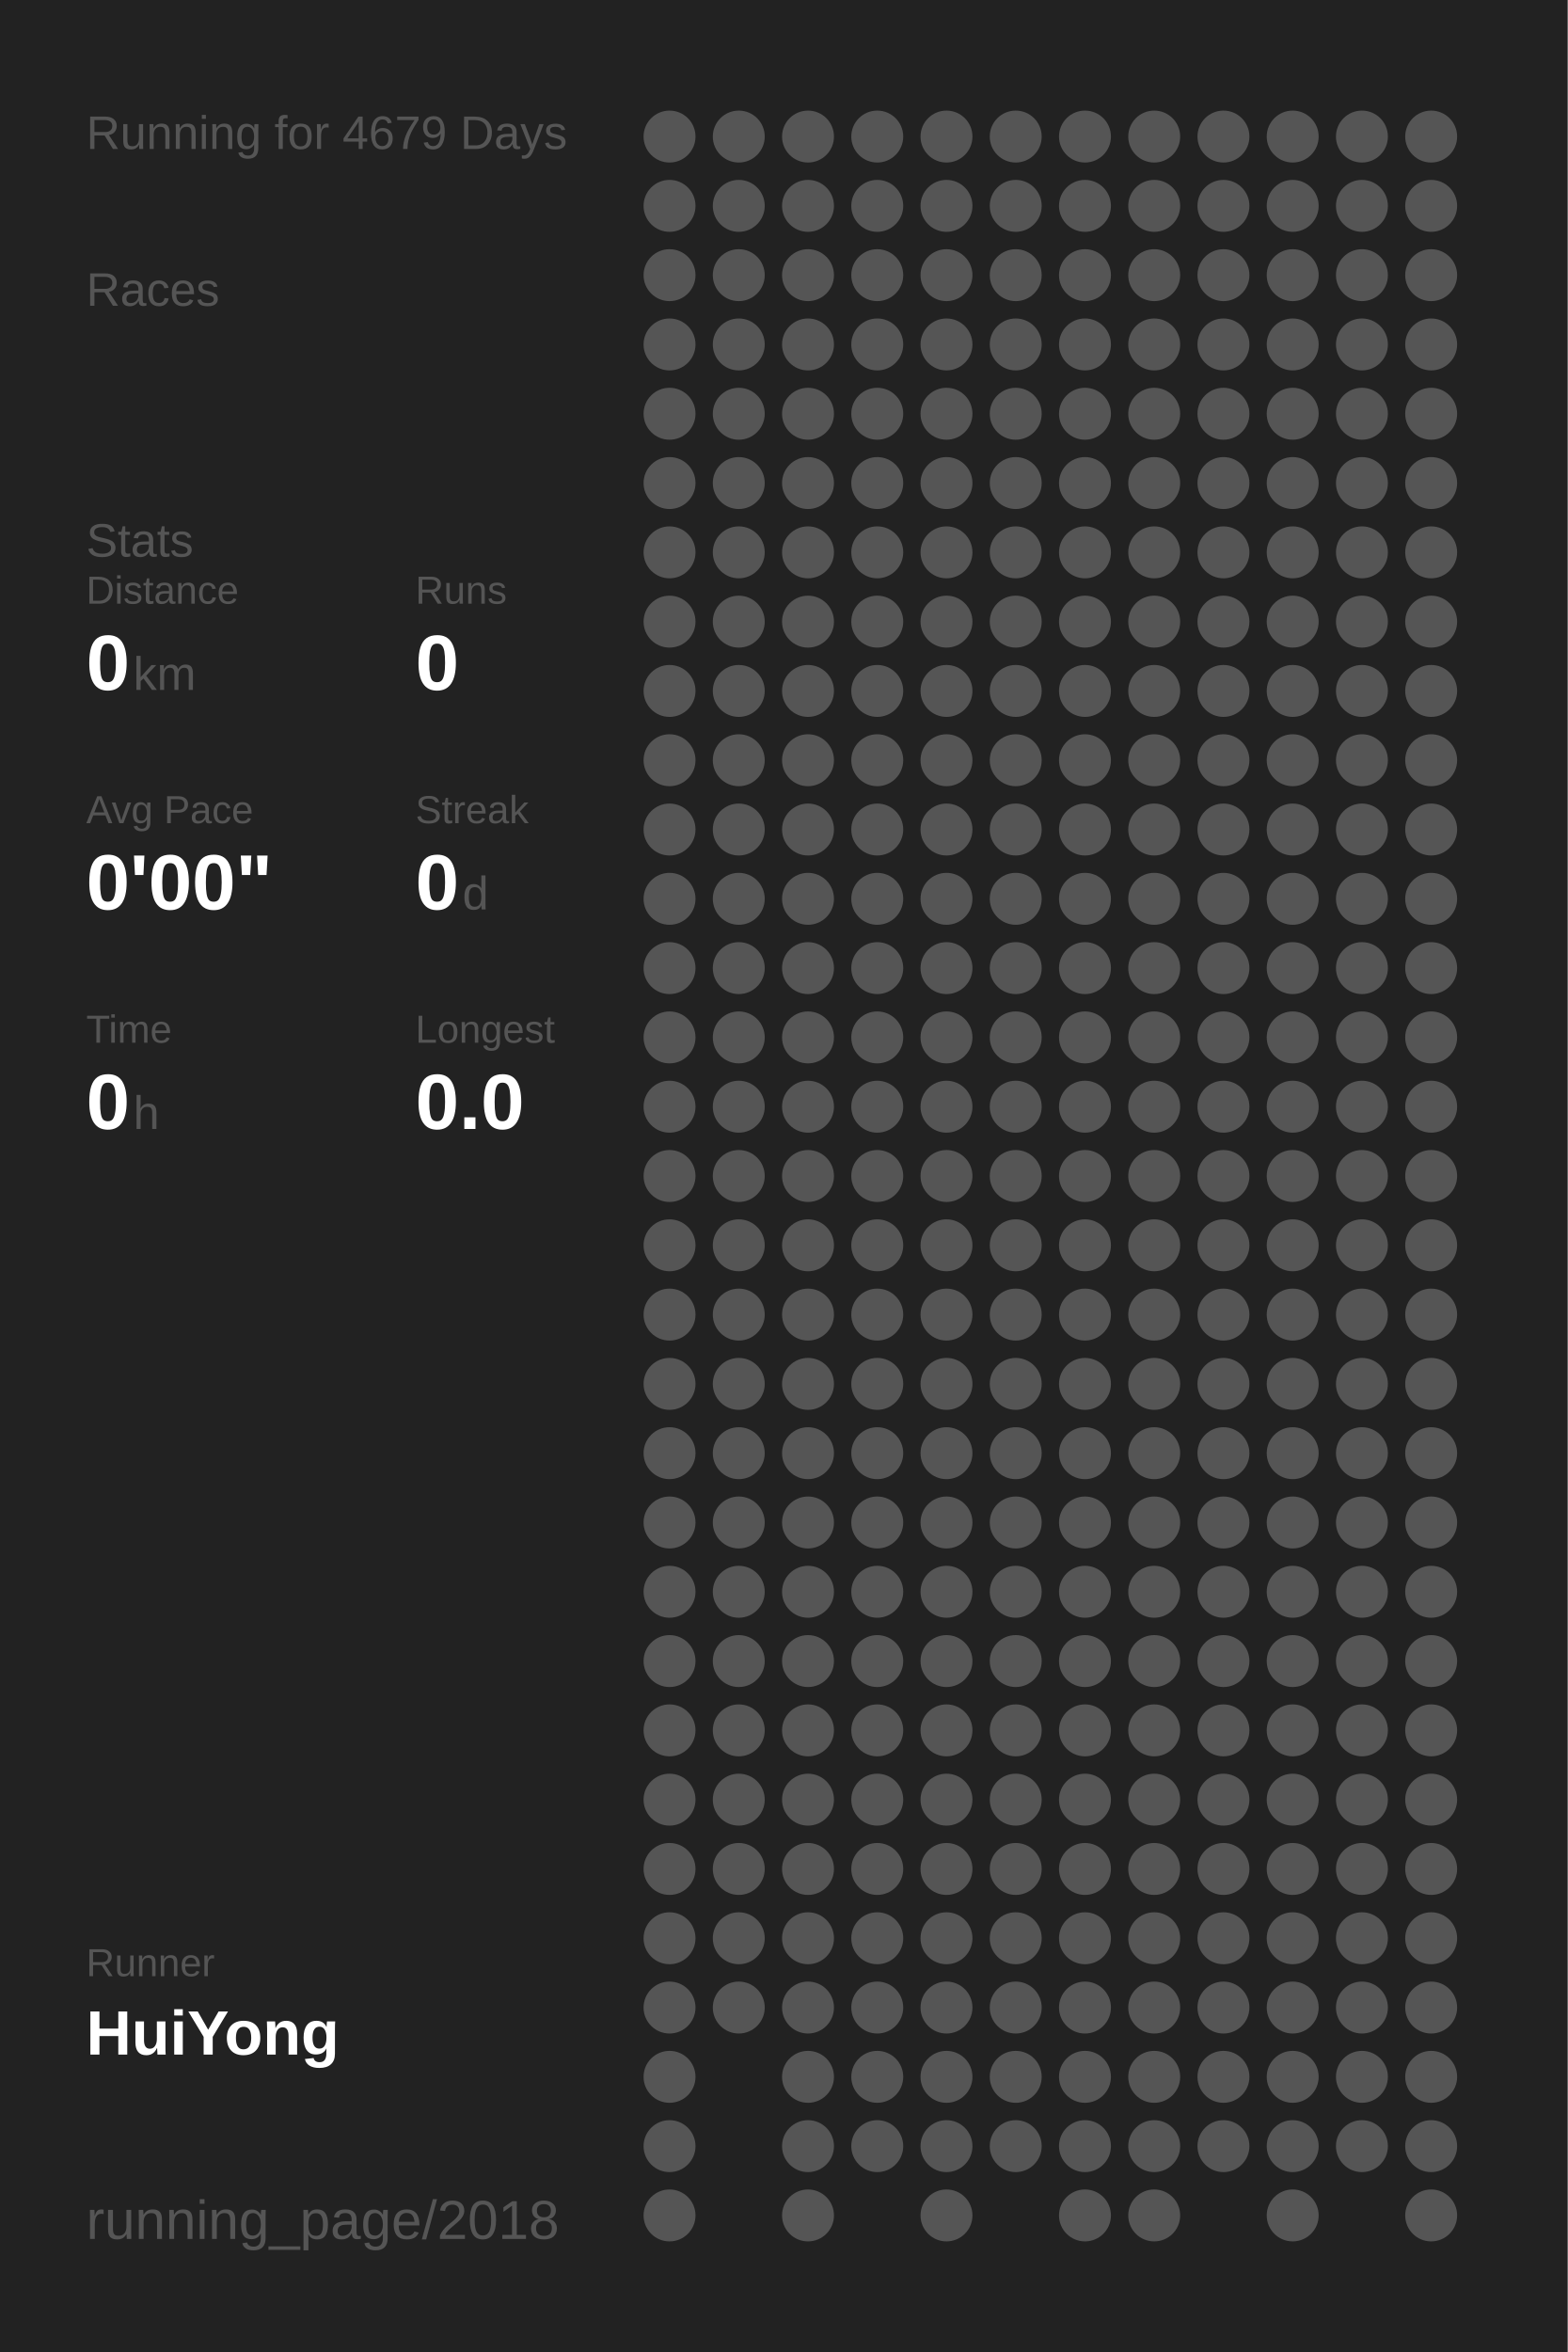
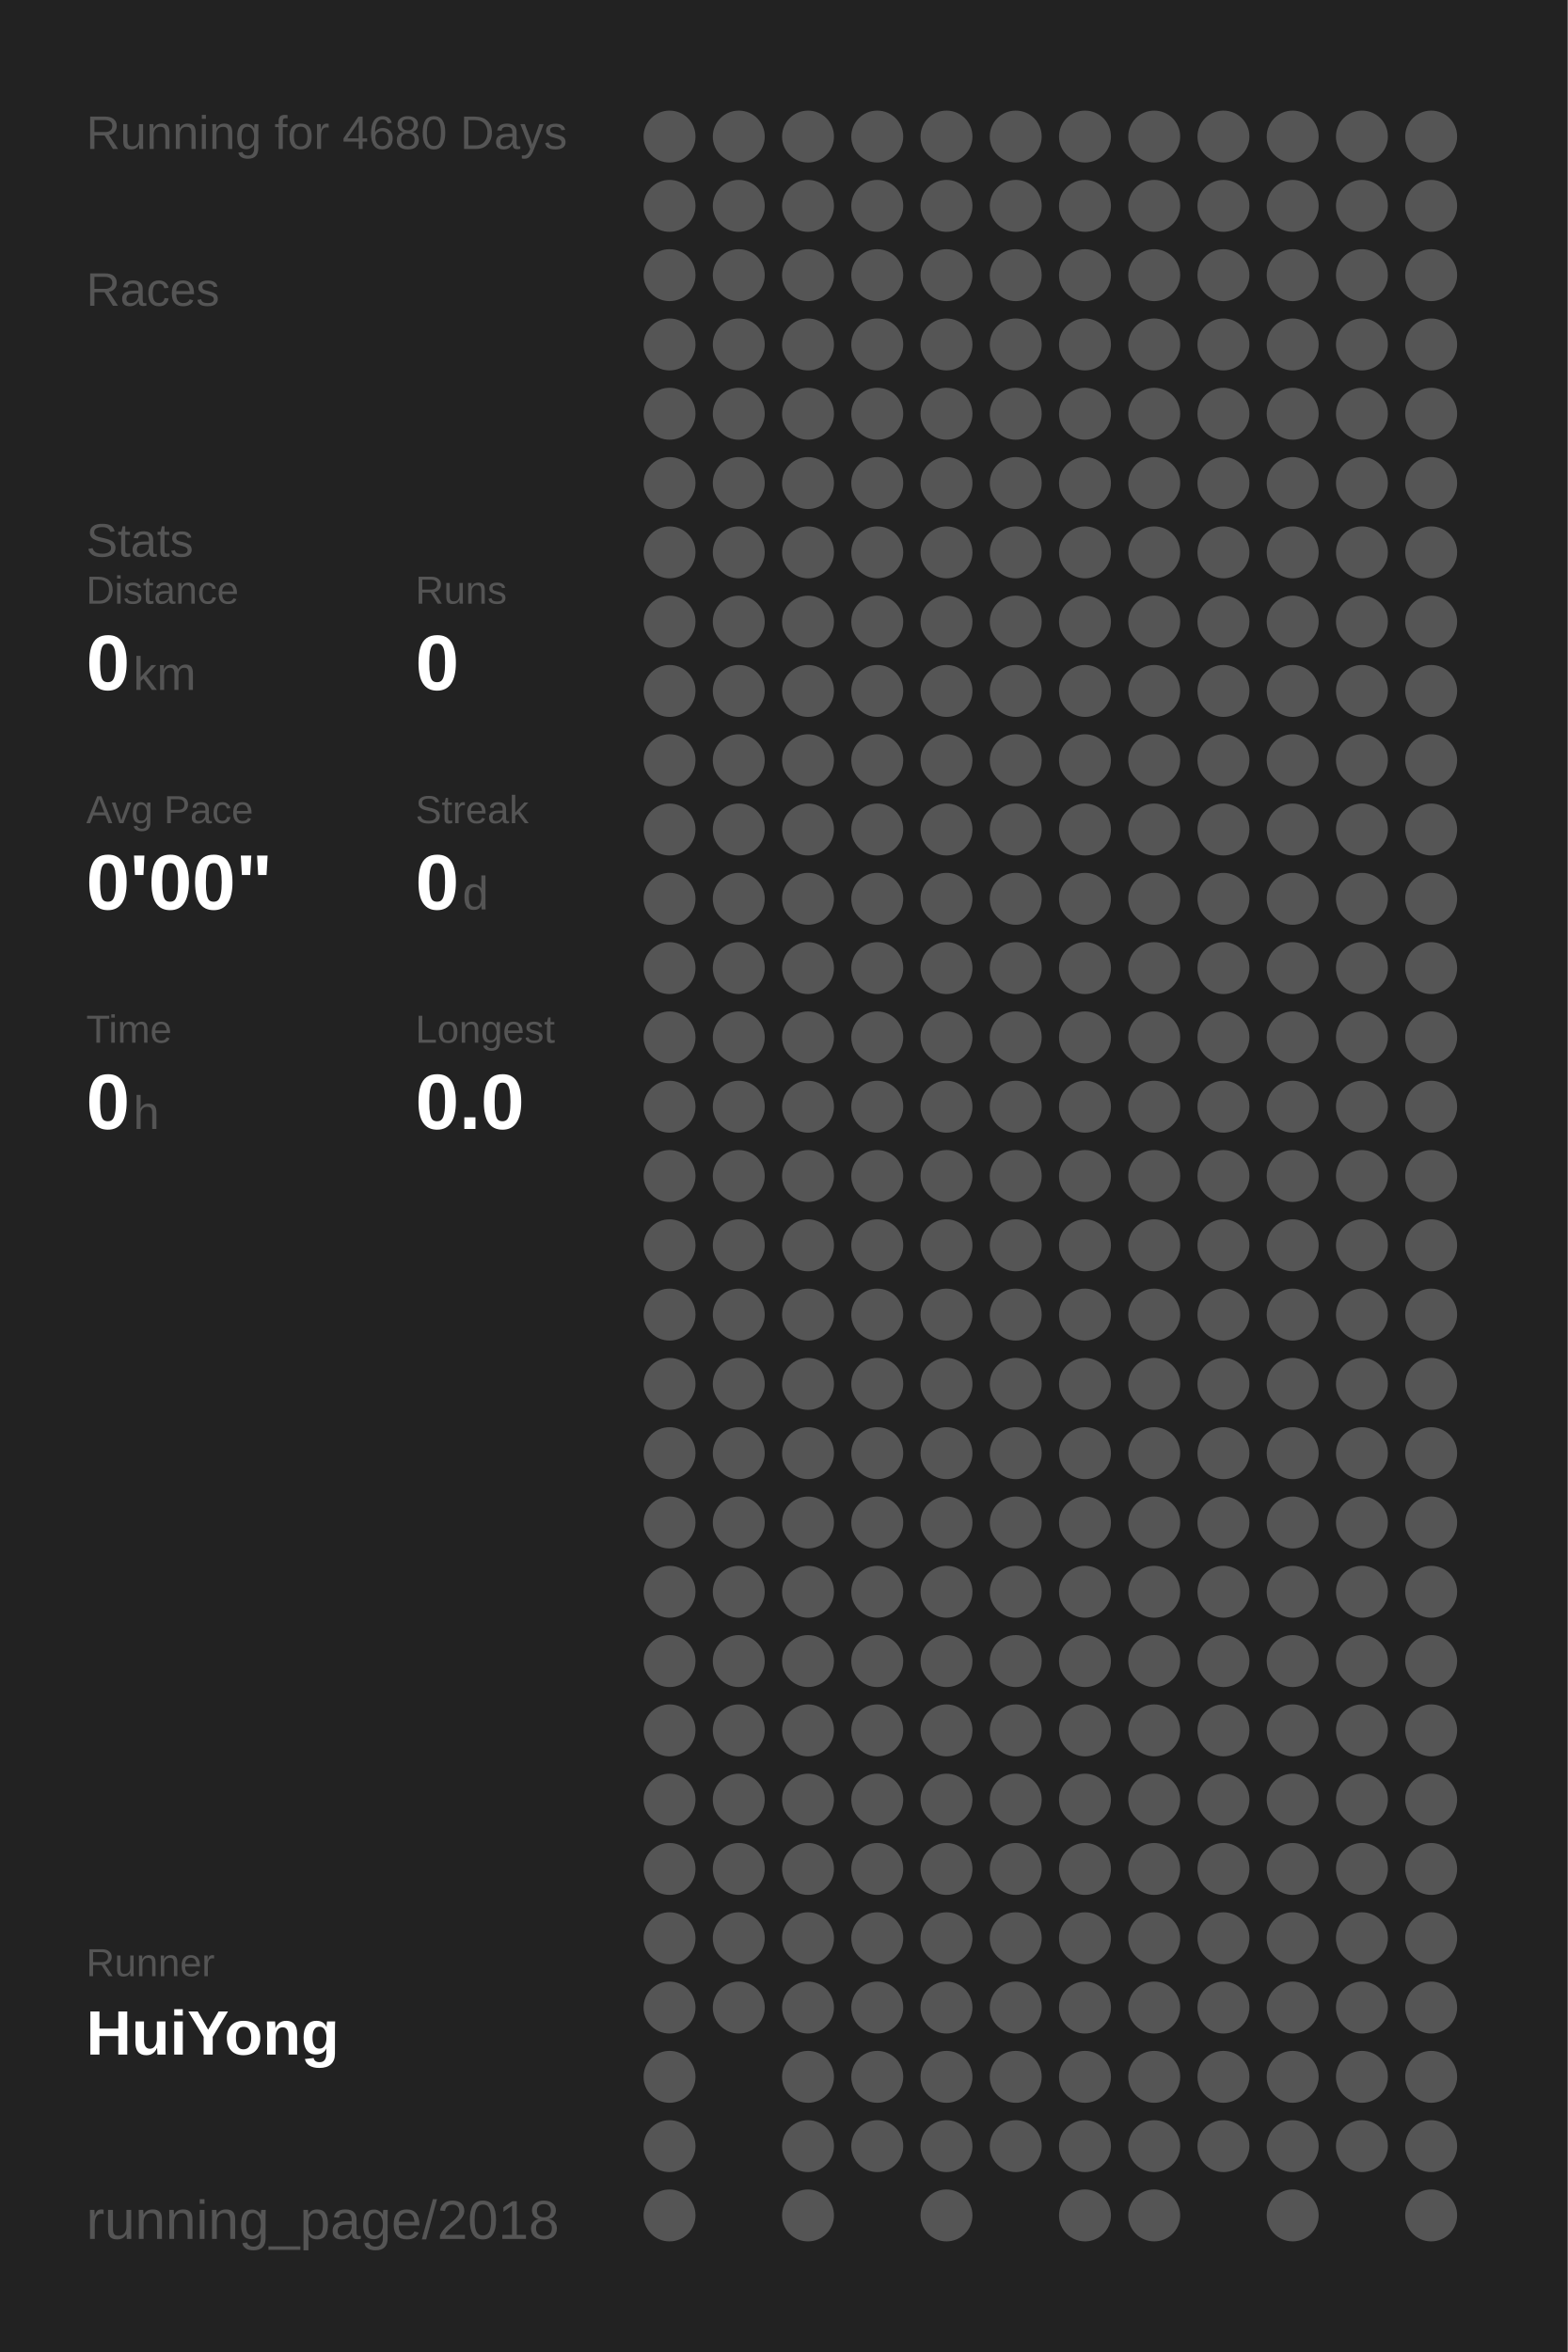
<svg xmlns="http://www.w3.org/2000/svg" baseProfile="full" height="300mm" version="1.1" viewBox="0,0,200,300" width="200mm">
  <defs />
  <rect fill="#222222" height="300" width="200" x="0" y="0" />
-   <text fill="#555555" style="font-size:6px; font-family:Arial;" x="11" y="19">Running for 4679 Days</text>
+   <text fill="#555555" style="font-size:6px; font-family:Arial;" x="11" y="19">Running for 4680 Days</text>
  <text fill="#555555" style="font-size:6px; font-family:Arial;" x="11" y="39">Races</text>
  <text fill="#555555" style="font-size:6px; font-family:Arial;" x="11" y="71">Stats</text>
  <text fill="#555555" style="font-size:5px; font-family:Arial;" x="11" y="77">Distance</text>
  <text fill="#FFFFFF" style="font-size:10px; font-family:Arial; font-weight:bold;" x="11" y="88">0</text>
  <text fill="#555555" style="font-size:6px; font-family:Arial;" x="17" y="88">km</text>
  <text fill="#555555" style="font-size:5px; font-family:Arial;" x="53" y="77">Runs</text>
  <text fill="#FFFFFF" style="font-size:10px; font-family:Arial; font-weight:bold;" x="53" y="88">0</text>
  <text fill="#555555" style="font-size:5px; font-family:Arial;" x="11" y="105">Avg Pace</text>
  <text fill="#FFFFFF" style="font-size:10px; font-family:Arial; font-weight:bold;" x="11" y="116">0'00"</text>
  <text fill="#555555" style="font-size:5px; font-family:Arial;" x="53" y="105">Streak</text>
  <text fill="#FFFFFF" style="font-size:10px; font-family:Arial; font-weight:bold;" x="53" y="116">0</text>
  <text fill="#555555" style="font-size:6px; font-family:Arial;" x="59" y="116">d</text>
  <text fill="#555555" style="font-size:5px; font-family:Arial;" x="11" y="133">Time</text>
  <text fill="#FFFFFF" style="font-size:10px; font-family:Arial; font-weight:bold;" x="11" y="144">0</text>
  <text fill="#555555" style="font-size:6px; font-family:Arial;" x="17" y="144">h</text>
  <text fill="#555555" style="font-size:5px; font-family:Arial;" x="53" y="133">Longest</text>
  <text fill="#FFFFFF" style="font-size:10px; font-family:Arial; font-weight:bold;" x="53" y="144">0.0</text>
  <text fill="#555555" style="font-size:5px; font-family:Arial;" x="11" y="252.065">Runner</text>
  <text fill="#FFFFFF" style="font-size:8px; font-family:Arial; font-weight:bold;" x="11" y="262.065">HuiYong</text>
  <text fill="#555555" style="font-size:7px; font-family:Arial;" x="11" y="285.581">running_page/2018</text>
  <circle cx="85.417" cy="17.419" fill="#555555" r="3.312" />
  <circle cx="85.417" cy="26.258" fill="#555555" r="3.312" />
  <circle cx="85.417" cy="35.097" fill="#555555" r="3.312" />
  <circle cx="85.417" cy="43.935" fill="#555555" r="3.312" />
  <circle cx="85.417" cy="52.774" fill="#555555" r="3.312" />
  <circle cx="85.417" cy="61.613" fill="#555555" r="3.312" />
  <circle cx="85.417" cy="70.452" fill="#555555" r="3.312" />
  <circle cx="85.417" cy="79.29" fill="#555555" r="3.312" />
  <circle cx="85.417" cy="88.129" fill="#555555" r="3.312" />
  <circle cx="85.417" cy="96.968" fill="#555555" r="3.312" />
  <circle cx="85.417" cy="105.806" fill="#555555" r="3.312" />
  <circle cx="85.417" cy="114.645" fill="#555555" r="3.312" />
  <circle cx="85.417" cy="123.484" fill="#555555" r="3.312" />
  <circle cx="85.417" cy="132.323" fill="#555555" r="3.312" />
  <circle cx="85.417" cy="141.161" fill="#555555" r="3.312" />
  <circle cx="85.417" cy="150" fill="#555555" r="3.312" />
  <circle cx="85.417" cy="158.839" fill="#555555" r="3.312" />
  <circle cx="85.417" cy="167.677" fill="#555555" r="3.312" />
  <circle cx="85.417" cy="176.516" fill="#555555" r="3.312" />
  <circle cx="85.417" cy="185.355" fill="#555555" r="3.312" />
  <circle cx="85.417" cy="194.194" fill="#555555" r="3.312" />
  <circle cx="85.417" cy="203.032" fill="#555555" r="3.312" />
  <circle cx="85.417" cy="211.871" fill="#555555" r="3.312" />
  <circle cx="85.417" cy="220.71" fill="#555555" r="3.312" />
  <circle cx="85.417" cy="229.548" fill="#555555" r="3.312" />
  <circle cx="85.417" cy="238.387" fill="#555555" r="3.312" />
  <circle cx="85.417" cy="247.226" fill="#555555" r="3.312" />
  <circle cx="85.417" cy="256.065" fill="#555555" r="3.312" />
  <circle cx="85.417" cy="264.903" fill="#555555" r="3.312" />
  <circle cx="85.417" cy="273.742" fill="#555555" r="3.312" />
  <circle cx="85.417" cy="282.581" fill="#555555" r="3.312" />
  <circle cx="94.25" cy="17.419" fill="#555555" r="3.312" />
  <circle cx="94.25" cy="26.258" fill="#555555" r="3.312" />
  <circle cx="94.25" cy="35.097" fill="#555555" r="3.312" />
  <circle cx="94.25" cy="43.935" fill="#555555" r="3.312" />
  <circle cx="94.25" cy="52.774" fill="#555555" r="3.312" />
  <circle cx="94.25" cy="61.613" fill="#555555" r="3.312" />
  <circle cx="94.25" cy="70.452" fill="#555555" r="3.312" />
  <circle cx="94.25" cy="79.29" fill="#555555" r="3.312" />
  <circle cx="94.25" cy="88.129" fill="#555555" r="3.312" />
  <circle cx="94.25" cy="96.968" fill="#555555" r="3.312" />
  <circle cx="94.25" cy="105.806" fill="#555555" r="3.312" />
  <circle cx="94.25" cy="114.645" fill="#555555" r="3.312" />
  <circle cx="94.25" cy="123.484" fill="#555555" r="3.312" />
  <circle cx="94.25" cy="132.323" fill="#555555" r="3.312" />
  <circle cx="94.25" cy="141.161" fill="#555555" r="3.312" />
  <circle cx="94.25" cy="150" fill="#555555" r="3.312" />
  <circle cx="94.25" cy="158.839" fill="#555555" r="3.312" />
  <circle cx="94.25" cy="167.677" fill="#555555" r="3.312" />
  <circle cx="94.25" cy="176.516" fill="#555555" r="3.312" />
  <circle cx="94.25" cy="185.355" fill="#555555" r="3.312" />
  <circle cx="94.25" cy="194.194" fill="#555555" r="3.312" />
  <circle cx="94.25" cy="203.032" fill="#555555" r="3.312" />
  <circle cx="94.25" cy="211.871" fill="#555555" r="3.312" />
  <circle cx="94.25" cy="220.71" fill="#555555" r="3.312" />
  <circle cx="94.25" cy="229.548" fill="#555555" r="3.312" />
  <circle cx="94.25" cy="238.387" fill="#555555" r="3.312" />
  <circle cx="94.25" cy="247.226" fill="#555555" r="3.312" />
  <circle cx="94.25" cy="256.065" fill="#555555" r="3.312" />
  <circle cx="103.083" cy="17.419" fill="#555555" r="3.312" />
  <circle cx="103.083" cy="26.258" fill="#555555" r="3.312" />
  <circle cx="103.083" cy="35.097" fill="#555555" r="3.312" />
  <circle cx="103.083" cy="43.935" fill="#555555" r="3.312" />
  <circle cx="103.083" cy="52.774" fill="#555555" r="3.312" />
  <circle cx="103.083" cy="61.613" fill="#555555" r="3.312" />
  <circle cx="103.083" cy="70.452" fill="#555555" r="3.312" />
  <circle cx="103.083" cy="79.29" fill="#555555" r="3.312" />
  <circle cx="103.083" cy="88.129" fill="#555555" r="3.312" />
  <circle cx="103.083" cy="96.968" fill="#555555" r="3.312" />
  <circle cx="103.083" cy="105.806" fill="#555555" r="3.312" />
  <circle cx="103.083" cy="114.645" fill="#555555" r="3.312" />
  <circle cx="103.083" cy="123.484" fill="#555555" r="3.312" />
  <circle cx="103.083" cy="132.323" fill="#555555" r="3.312" />
  <circle cx="103.083" cy="141.161" fill="#555555" r="3.312" />
  <circle cx="103.083" cy="150" fill="#555555" r="3.312" />
  <circle cx="103.083" cy="158.839" fill="#555555" r="3.312" />
  <circle cx="103.083" cy="167.677" fill="#555555" r="3.312" />
  <circle cx="103.083" cy="176.516" fill="#555555" r="3.312" />
  <circle cx="103.083" cy="185.355" fill="#555555" r="3.312" />
  <circle cx="103.083" cy="194.194" fill="#555555" r="3.312" />
  <circle cx="103.083" cy="203.032" fill="#555555" r="3.312" />
  <circle cx="103.083" cy="211.871" fill="#555555" r="3.312" />
  <circle cx="103.083" cy="220.71" fill="#555555" r="3.312" />
  <circle cx="103.083" cy="229.548" fill="#555555" r="3.312" />
  <circle cx="103.083" cy="238.387" fill="#555555" r="3.312" />
  <circle cx="103.083" cy="247.226" fill="#555555" r="3.312" />
  <circle cx="103.083" cy="256.065" fill="#555555" r="3.312" />
  <circle cx="103.083" cy="264.903" fill="#555555" r="3.312" />
  <circle cx="103.083" cy="273.742" fill="#555555" r="3.312" />
  <circle cx="103.083" cy="282.581" fill="#555555" r="3.312" />
  <circle cx="111.917" cy="17.419" fill="#555555" r="3.312" />
  <circle cx="111.917" cy="26.258" fill="#555555" r="3.312" />
  <circle cx="111.917" cy="35.097" fill="#555555" r="3.312" />
  <circle cx="111.917" cy="43.935" fill="#555555" r="3.312" />
  <circle cx="111.917" cy="52.774" fill="#555555" r="3.312" />
  <circle cx="111.917" cy="61.613" fill="#555555" r="3.312" />
  <circle cx="111.917" cy="70.452" fill="#555555" r="3.312" />
  <circle cx="111.917" cy="79.29" fill="#555555" r="3.312" />
  <circle cx="111.917" cy="88.129" fill="#555555" r="3.312" />
  <circle cx="111.917" cy="96.968" fill="#555555" r="3.312" />
  <circle cx="111.917" cy="105.806" fill="#555555" r="3.312" />
  <circle cx="111.917" cy="114.645" fill="#555555" r="3.312" />
  <circle cx="111.917" cy="123.484" fill="#555555" r="3.312" />
  <circle cx="111.917" cy="132.323" fill="#555555" r="3.312" />
  <circle cx="111.917" cy="141.161" fill="#555555" r="3.312" />
  <circle cx="111.917" cy="150" fill="#555555" r="3.312" />
  <circle cx="111.917" cy="158.839" fill="#555555" r="3.312" />
  <circle cx="111.917" cy="167.677" fill="#555555" r="3.312" />
  <circle cx="111.917" cy="176.516" fill="#555555" r="3.312" />
  <circle cx="111.917" cy="185.355" fill="#555555" r="3.312" />
  <circle cx="111.917" cy="194.194" fill="#555555" r="3.312" />
  <circle cx="111.917" cy="203.032" fill="#555555" r="3.312" />
  <circle cx="111.917" cy="211.871" fill="#555555" r="3.312" />
  <circle cx="111.917" cy="220.71" fill="#555555" r="3.312" />
  <circle cx="111.917" cy="229.548" fill="#555555" r="3.312" />
  <circle cx="111.917" cy="238.387" fill="#555555" r="3.312" />
  <circle cx="111.917" cy="247.226" fill="#555555" r="3.312" />
  <circle cx="111.917" cy="256.065" fill="#555555" r="3.312" />
  <circle cx="111.917" cy="264.903" fill="#555555" r="3.312" />
  <circle cx="111.917" cy="273.742" fill="#555555" r="3.312" />
  <circle cx="120.75" cy="17.419" fill="#555555" r="3.312" />
  <circle cx="120.75" cy="26.258" fill="#555555" r="3.312" />
  <circle cx="120.75" cy="35.097" fill="#555555" r="3.312" />
  <circle cx="120.75" cy="43.935" fill="#555555" r="3.312" />
  <circle cx="120.75" cy="52.774" fill="#555555" r="3.312" />
  <circle cx="120.75" cy="61.613" fill="#555555" r="3.312" />
  <circle cx="120.75" cy="70.452" fill="#555555" r="3.312" />
  <circle cx="120.75" cy="79.29" fill="#555555" r="3.312" />
  <circle cx="120.75" cy="88.129" fill="#555555" r="3.312" />
  <circle cx="120.75" cy="96.968" fill="#555555" r="3.312" />
  <circle cx="120.75" cy="105.806" fill="#555555" r="3.312" />
  <circle cx="120.75" cy="114.645" fill="#555555" r="3.312" />
  <circle cx="120.75" cy="123.484" fill="#555555" r="3.312" />
  <circle cx="120.75" cy="132.323" fill="#555555" r="3.312" />
  <circle cx="120.75" cy="141.161" fill="#555555" r="3.312" />
  <circle cx="120.75" cy="150" fill="#555555" r="3.312" />
  <circle cx="120.75" cy="158.839" fill="#555555" r="3.312" />
  <circle cx="120.75" cy="167.677" fill="#555555" r="3.312" />
  <circle cx="120.75" cy="176.516" fill="#555555" r="3.312" />
  <circle cx="120.75" cy="185.355" fill="#555555" r="3.312" />
  <circle cx="120.75" cy="194.194" fill="#555555" r="3.312" />
  <circle cx="120.75" cy="203.032" fill="#555555" r="3.312" />
  <circle cx="120.75" cy="211.871" fill="#555555" r="3.312" />
  <circle cx="120.75" cy="220.71" fill="#555555" r="3.312" />
  <circle cx="120.75" cy="229.548" fill="#555555" r="3.312" />
  <circle cx="120.75" cy="238.387" fill="#555555" r="3.312" />
  <circle cx="120.75" cy="247.226" fill="#555555" r="3.312" />
  <circle cx="120.75" cy="256.065" fill="#555555" r="3.312" />
  <circle cx="120.75" cy="264.903" fill="#555555" r="3.312" />
  <circle cx="120.75" cy="273.742" fill="#555555" r="3.312" />
  <circle cx="120.75" cy="282.581" fill="#555555" r="3.312" />
  <circle cx="129.583" cy="17.419" fill="#555555" r="3.312" />
  <circle cx="129.583" cy="26.258" fill="#555555" r="3.312" />
  <circle cx="129.583" cy="35.097" fill="#555555" r="3.312" />
  <circle cx="129.583" cy="43.935" fill="#555555" r="3.312" />
  <circle cx="129.583" cy="52.774" fill="#555555" r="3.312" />
  <circle cx="129.583" cy="61.613" fill="#555555" r="3.312" />
  <circle cx="129.583" cy="70.452" fill="#555555" r="3.312" />
  <circle cx="129.583" cy="79.29" fill="#555555" r="3.312" />
  <circle cx="129.583" cy="88.129" fill="#555555" r="3.312" />
  <circle cx="129.583" cy="96.968" fill="#555555" r="3.312" />
  <circle cx="129.583" cy="105.806" fill="#555555" r="3.312" />
  <circle cx="129.583" cy="114.645" fill="#555555" r="3.312" />
  <circle cx="129.583" cy="123.484" fill="#555555" r="3.312" />
  <circle cx="129.583" cy="132.323" fill="#555555" r="3.312" />
  <circle cx="129.583" cy="141.161" fill="#555555" r="3.312" />
  <circle cx="129.583" cy="150" fill="#555555" r="3.312" />
  <circle cx="129.583" cy="158.839" fill="#555555" r="3.312" />
  <circle cx="129.583" cy="167.677" fill="#555555" r="3.312" />
  <circle cx="129.583" cy="176.516" fill="#555555" r="3.312" />
  <circle cx="129.583" cy="185.355" fill="#555555" r="3.312" />
  <circle cx="129.583" cy="194.194" fill="#555555" r="3.312" />
  <circle cx="129.583" cy="203.032" fill="#555555" r="3.312" />
  <circle cx="129.583" cy="211.871" fill="#555555" r="3.312" />
  <circle cx="129.583" cy="220.71" fill="#555555" r="3.312" />
  <circle cx="129.583" cy="229.548" fill="#555555" r="3.312" />
  <circle cx="129.583" cy="238.387" fill="#555555" r="3.312" />
  <circle cx="129.583" cy="247.226" fill="#555555" r="3.312" />
  <circle cx="129.583" cy="256.065" fill="#555555" r="3.312" />
  <circle cx="129.583" cy="264.903" fill="#555555" r="3.312" />
  <circle cx="129.583" cy="273.742" fill="#555555" r="3.312" />
  <circle cx="138.417" cy="17.419" fill="#555555" r="3.312" />
  <circle cx="138.417" cy="26.258" fill="#555555" r="3.312" />
  <circle cx="138.417" cy="35.097" fill="#555555" r="3.312" />
  <circle cx="138.417" cy="43.935" fill="#555555" r="3.312" />
  <circle cx="138.417" cy="52.774" fill="#555555" r="3.312" />
  <circle cx="138.417" cy="61.613" fill="#555555" r="3.312" />
  <circle cx="138.417" cy="70.452" fill="#555555" r="3.312" />
  <circle cx="138.417" cy="79.29" fill="#555555" r="3.312" />
  <circle cx="138.417" cy="88.129" fill="#555555" r="3.312" />
  <circle cx="138.417" cy="96.968" fill="#555555" r="3.312" />
  <circle cx="138.417" cy="105.806" fill="#555555" r="3.312" />
  <circle cx="138.417" cy="114.645" fill="#555555" r="3.312" />
  <circle cx="138.417" cy="123.484" fill="#555555" r="3.312" />
  <circle cx="138.417" cy="132.323" fill="#555555" r="3.312" />
  <circle cx="138.417" cy="141.161" fill="#555555" r="3.312" />
  <circle cx="138.417" cy="150" fill="#555555" r="3.312" />
  <circle cx="138.417" cy="158.839" fill="#555555" r="3.312" />
  <circle cx="138.417" cy="167.677" fill="#555555" r="3.312" />
  <circle cx="138.417" cy="176.516" fill="#555555" r="3.312" />
  <circle cx="138.417" cy="185.355" fill="#555555" r="3.312" />
  <circle cx="138.417" cy="194.194" fill="#555555" r="3.312" />
  <circle cx="138.417" cy="203.032" fill="#555555" r="3.312" />
  <circle cx="138.417" cy="211.871" fill="#555555" r="3.312" />
  <circle cx="138.417" cy="220.71" fill="#555555" r="3.312" />
  <circle cx="138.417" cy="229.548" fill="#555555" r="3.312" />
  <circle cx="138.417" cy="238.387" fill="#555555" r="3.312" />
  <circle cx="138.417" cy="247.226" fill="#555555" r="3.312" />
  <circle cx="138.417" cy="256.065" fill="#555555" r="3.312" />
  <circle cx="138.417" cy="264.903" fill="#555555" r="3.312" />
  <circle cx="138.417" cy="273.742" fill="#555555" r="3.312" />
  <circle cx="138.417" cy="282.581" fill="#555555" r="3.312" />
  <circle cx="147.25" cy="17.419" fill="#555555" r="3.312" />
  <circle cx="147.25" cy="26.258" fill="#555555" r="3.312" />
  <circle cx="147.25" cy="35.097" fill="#555555" r="3.312" />
  <circle cx="147.25" cy="43.935" fill="#555555" r="3.312" />
  <circle cx="147.25" cy="52.774" fill="#555555" r="3.312" />
  <circle cx="147.25" cy="61.613" fill="#555555" r="3.312" />
  <circle cx="147.25" cy="70.452" fill="#555555" r="3.312" />
  <circle cx="147.25" cy="79.29" fill="#555555" r="3.312" />
  <circle cx="147.25" cy="88.129" fill="#555555" r="3.312" />
  <circle cx="147.25" cy="96.968" fill="#555555" r="3.312" />
  <circle cx="147.25" cy="105.806" fill="#555555" r="3.312" />
  <circle cx="147.25" cy="114.645" fill="#555555" r="3.312" />
  <circle cx="147.25" cy="123.484" fill="#555555" r="3.312" />
  <circle cx="147.25" cy="132.323" fill="#555555" r="3.312" />
  <circle cx="147.25" cy="141.161" fill="#555555" r="3.312" />
  <circle cx="147.25" cy="150" fill="#555555" r="3.312" />
  <circle cx="147.25" cy="158.839" fill="#555555" r="3.312" />
  <circle cx="147.25" cy="167.677" fill="#555555" r="3.312" />
  <circle cx="147.25" cy="176.516" fill="#555555" r="3.312" />
  <circle cx="147.25" cy="185.355" fill="#555555" r="3.312" />
  <circle cx="147.25" cy="194.194" fill="#555555" r="3.312" />
  <circle cx="147.25" cy="203.032" fill="#555555" r="3.312" />
  <circle cx="147.25" cy="211.871" fill="#555555" r="3.312" />
  <circle cx="147.25" cy="220.71" fill="#555555" r="3.312" />
  <circle cx="147.25" cy="229.548" fill="#555555" r="3.312" />
  <circle cx="147.25" cy="238.387" fill="#555555" r="3.312" />
  <circle cx="147.25" cy="247.226" fill="#555555" r="3.312" />
  <circle cx="147.25" cy="256.065" fill="#555555" r="3.312" />
  <circle cx="147.25" cy="264.903" fill="#555555" r="3.312" />
  <circle cx="147.25" cy="273.742" fill="#555555" r="3.312" />
  <circle cx="147.25" cy="282.581" fill="#555555" r="3.312" />
  <circle cx="156.083" cy="17.419" fill="#555555" r="3.312" />
  <circle cx="156.083" cy="26.258" fill="#555555" r="3.312" />
  <circle cx="156.083" cy="35.097" fill="#555555" r="3.312" />
  <circle cx="156.083" cy="43.935" fill="#555555" r="3.312" />
  <circle cx="156.083" cy="52.774" fill="#555555" r="3.312" />
  <circle cx="156.083" cy="61.613" fill="#555555" r="3.312" />
  <circle cx="156.083" cy="70.452" fill="#555555" r="3.312" />
  <circle cx="156.083" cy="79.29" fill="#555555" r="3.312" />
  <circle cx="156.083" cy="88.129" fill="#555555" r="3.312" />
  <circle cx="156.083" cy="96.968" fill="#555555" r="3.312" />
  <circle cx="156.083" cy="105.806" fill="#555555" r="3.312" />
  <circle cx="156.083" cy="114.645" fill="#555555" r="3.312" />
  <circle cx="156.083" cy="123.484" fill="#555555" r="3.312" />
  <circle cx="156.083" cy="132.323" fill="#555555" r="3.312" />
  <circle cx="156.083" cy="141.161" fill="#555555" r="3.312" />
  <circle cx="156.083" cy="150" fill="#555555" r="3.312" />
  <circle cx="156.083" cy="158.839" fill="#555555" r="3.312" />
  <circle cx="156.083" cy="167.677" fill="#555555" r="3.312" />
  <circle cx="156.083" cy="176.516" fill="#555555" r="3.312" />
  <circle cx="156.083" cy="185.355" fill="#555555" r="3.312" />
  <circle cx="156.083" cy="194.194" fill="#555555" r="3.312" />
  <circle cx="156.083" cy="203.032" fill="#555555" r="3.312" />
  <circle cx="156.083" cy="211.871" fill="#555555" r="3.312" />
  <circle cx="156.083" cy="220.71" fill="#555555" r="3.312" />
  <circle cx="156.083" cy="229.548" fill="#555555" r="3.312" />
  <circle cx="156.083" cy="238.387" fill="#555555" r="3.312" />
  <circle cx="156.083" cy="247.226" fill="#555555" r="3.312" />
  <circle cx="156.083" cy="256.065" fill="#555555" r="3.312" />
  <circle cx="156.083" cy="264.903" fill="#555555" r="3.312" />
  <circle cx="156.083" cy="273.742" fill="#555555" r="3.312" />
  <circle cx="164.917" cy="17.419" fill="#555555" r="3.312" />
  <circle cx="164.917" cy="26.258" fill="#555555" r="3.312" />
  <circle cx="164.917" cy="35.097" fill="#555555" r="3.312" />
  <circle cx="164.917" cy="43.935" fill="#555555" r="3.312" />
  <circle cx="164.917" cy="52.774" fill="#555555" r="3.312" />
  <circle cx="164.917" cy="61.613" fill="#555555" r="3.312" />
  <circle cx="164.917" cy="70.452" fill="#555555" r="3.312" />
  <circle cx="164.917" cy="79.29" fill="#555555" r="3.312" />
  <circle cx="164.917" cy="88.129" fill="#555555" r="3.312" />
  <circle cx="164.917" cy="96.968" fill="#555555" r="3.312" />
  <circle cx="164.917" cy="105.806" fill="#555555" r="3.312" />
  <circle cx="164.917" cy="114.645" fill="#555555" r="3.312" />
  <circle cx="164.917" cy="123.484" fill="#555555" r="3.312" />
  <circle cx="164.917" cy="132.323" fill="#555555" r="3.312" />
  <circle cx="164.917" cy="141.161" fill="#555555" r="3.312" />
  <circle cx="164.917" cy="150" fill="#555555" r="3.312" />
  <circle cx="164.917" cy="158.839" fill="#555555" r="3.312" />
  <circle cx="164.917" cy="167.677" fill="#555555" r="3.312" />
  <circle cx="164.917" cy="176.516" fill="#555555" r="3.312" />
  <circle cx="164.917" cy="185.355" fill="#555555" r="3.312" />
  <circle cx="164.917" cy="194.194" fill="#555555" r="3.312" />
  <circle cx="164.917" cy="203.032" fill="#555555" r="3.312" />
  <circle cx="164.917" cy="211.871" fill="#555555" r="3.312" />
  <circle cx="164.917" cy="220.71" fill="#555555" r="3.312" />
  <circle cx="164.917" cy="229.548" fill="#555555" r="3.312" />
  <circle cx="164.917" cy="238.387" fill="#555555" r="3.312" />
  <circle cx="164.917" cy="247.226" fill="#555555" r="3.312" />
  <circle cx="164.917" cy="256.065" fill="#555555" r="3.312" />
  <circle cx="164.917" cy="264.903" fill="#555555" r="3.312" />
  <circle cx="164.917" cy="273.742" fill="#555555" r="3.312" />
  <circle cx="164.917" cy="282.581" fill="#555555" r="3.312" />
  <circle cx="173.75" cy="17.419" fill="#555555" r="3.312" />
  <circle cx="173.75" cy="26.258" fill="#555555" r="3.312" />
  <circle cx="173.75" cy="35.097" fill="#555555" r="3.312" />
  <circle cx="173.75" cy="43.935" fill="#555555" r="3.312" />
  <circle cx="173.75" cy="52.774" fill="#555555" r="3.312" />
  <circle cx="173.75" cy="61.613" fill="#555555" r="3.312" />
  <circle cx="173.75" cy="70.452" fill="#555555" r="3.312" />
  <circle cx="173.75" cy="79.29" fill="#555555" r="3.312" />
  <circle cx="173.75" cy="88.129" fill="#555555" r="3.312" />
  <circle cx="173.75" cy="96.968" fill="#555555" r="3.312" />
  <circle cx="173.75" cy="105.806" fill="#555555" r="3.312" />
  <circle cx="173.75" cy="114.645" fill="#555555" r="3.312" />
  <circle cx="173.75" cy="123.484" fill="#555555" r="3.312" />
  <circle cx="173.75" cy="132.323" fill="#555555" r="3.312" />
  <circle cx="173.75" cy="141.161" fill="#555555" r="3.312" />
  <circle cx="173.75" cy="150" fill="#555555" r="3.312" />
  <circle cx="173.75" cy="158.839" fill="#555555" r="3.312" />
  <circle cx="173.75" cy="167.677" fill="#555555" r="3.312" />
  <circle cx="173.75" cy="176.516" fill="#555555" r="3.312" />
  <circle cx="173.75" cy="185.355" fill="#555555" r="3.312" />
  <circle cx="173.75" cy="194.194" fill="#555555" r="3.312" />
  <circle cx="173.75" cy="203.032" fill="#555555" r="3.312" />
  <circle cx="173.75" cy="211.871" fill="#555555" r="3.312" />
  <circle cx="173.75" cy="220.71" fill="#555555" r="3.312" />
  <circle cx="173.75" cy="229.548" fill="#555555" r="3.312" />
  <circle cx="173.75" cy="238.387" fill="#555555" r="3.312" />
  <circle cx="173.75" cy="247.226" fill="#555555" r="3.312" />
  <circle cx="173.75" cy="256.065" fill="#555555" r="3.312" />
  <circle cx="173.75" cy="264.903" fill="#555555" r="3.312" />
  <circle cx="173.75" cy="273.742" fill="#555555" r="3.312" />
  <circle cx="182.583" cy="17.419" fill="#555555" r="3.312" />
  <circle cx="182.583" cy="26.258" fill="#555555" r="3.312" />
  <circle cx="182.583" cy="35.097" fill="#555555" r="3.312" />
  <circle cx="182.583" cy="43.935" fill="#555555" r="3.312" />
  <circle cx="182.583" cy="52.774" fill="#555555" r="3.312" />
  <circle cx="182.583" cy="61.613" fill="#555555" r="3.312" />
  <circle cx="182.583" cy="70.452" fill="#555555" r="3.312" />
  <circle cx="182.583" cy="79.29" fill="#555555" r="3.312" />
  <circle cx="182.583" cy="88.129" fill="#555555" r="3.312" />
  <circle cx="182.583" cy="96.968" fill="#555555" r="3.312" />
  <circle cx="182.583" cy="105.806" fill="#555555" r="3.312" />
  <circle cx="182.583" cy="114.645" fill="#555555" r="3.312" />
  <circle cx="182.583" cy="123.484" fill="#555555" r="3.312" />
  <circle cx="182.583" cy="132.323" fill="#555555" r="3.312" />
  <circle cx="182.583" cy="141.161" fill="#555555" r="3.312" />
  <circle cx="182.583" cy="150" fill="#555555" r="3.312" />
  <circle cx="182.583" cy="158.839" fill="#555555" r="3.312" />
  <circle cx="182.583" cy="167.677" fill="#555555" r="3.312" />
  <circle cx="182.583" cy="176.516" fill="#555555" r="3.312" />
  <circle cx="182.583" cy="185.355" fill="#555555" r="3.312" />
  <circle cx="182.583" cy="194.194" fill="#555555" r="3.312" />
  <circle cx="182.583" cy="203.032" fill="#555555" r="3.312" />
  <circle cx="182.583" cy="211.871" fill="#555555" r="3.312" />
  <circle cx="182.583" cy="220.71" fill="#555555" r="3.312" />
  <circle cx="182.583" cy="229.548" fill="#555555" r="3.312" />
  <circle cx="182.583" cy="238.387" fill="#555555" r="3.312" />
  <circle cx="182.583" cy="247.226" fill="#555555" r="3.312" />
  <circle cx="182.583" cy="256.065" fill="#555555" r="3.312" />
  <circle cx="182.583" cy="264.903" fill="#555555" r="3.312" />
  <circle cx="182.583" cy="273.742" fill="#555555" r="3.312" />
  <circle cx="182.583" cy="282.581" fill="#555555" r="3.312" />
</svg>
